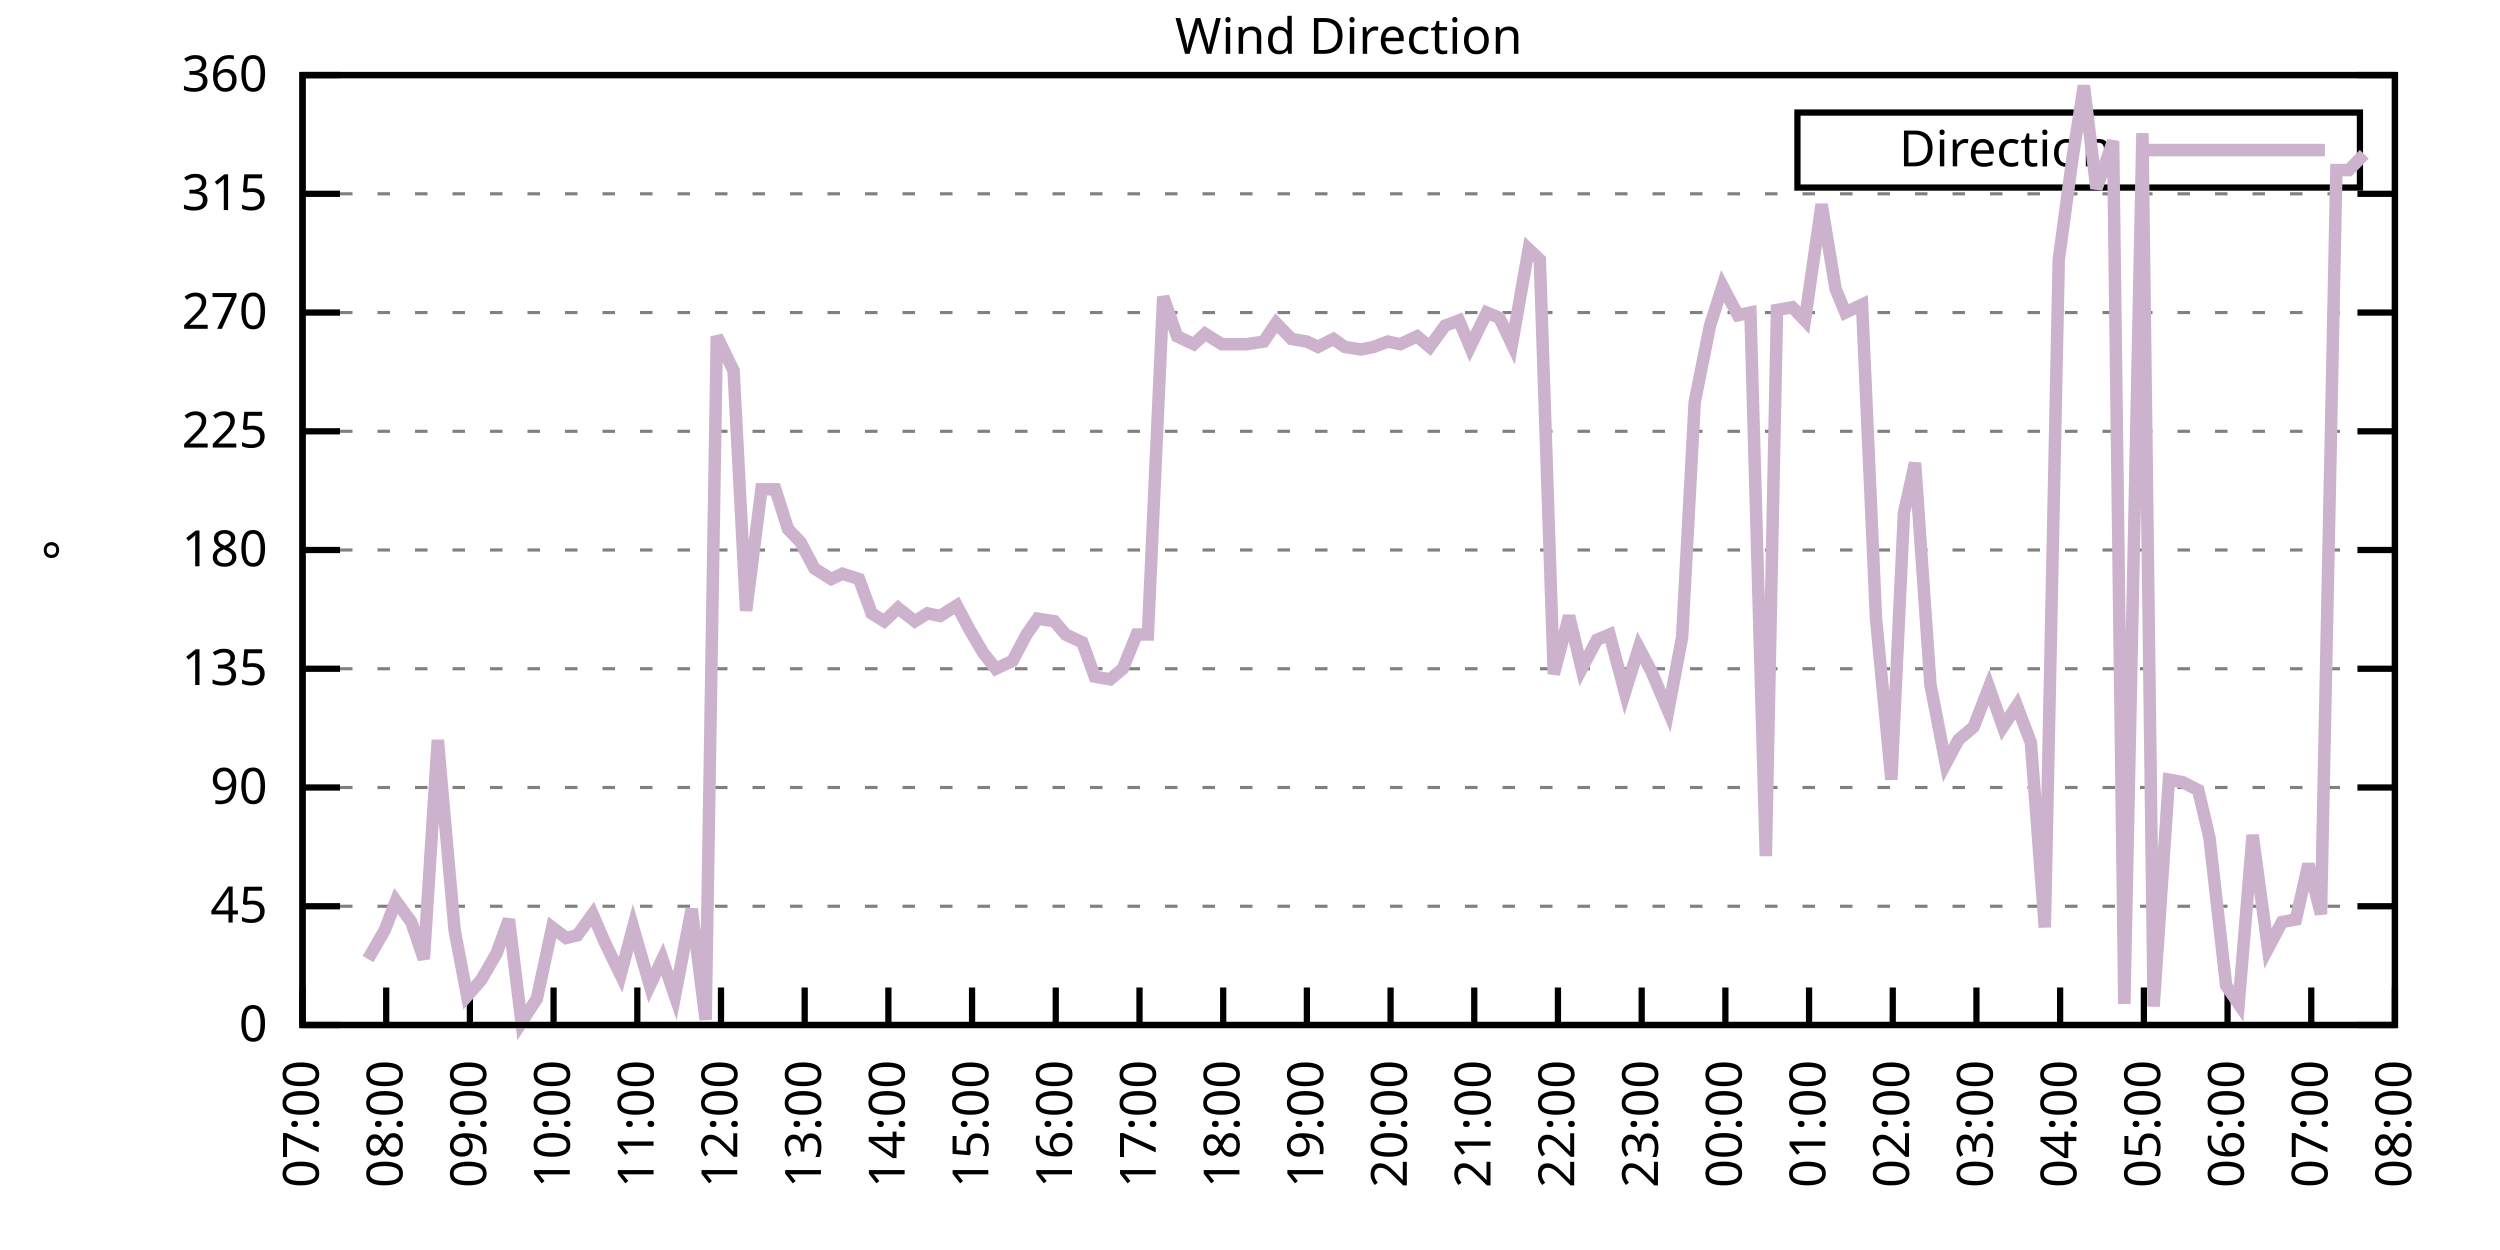
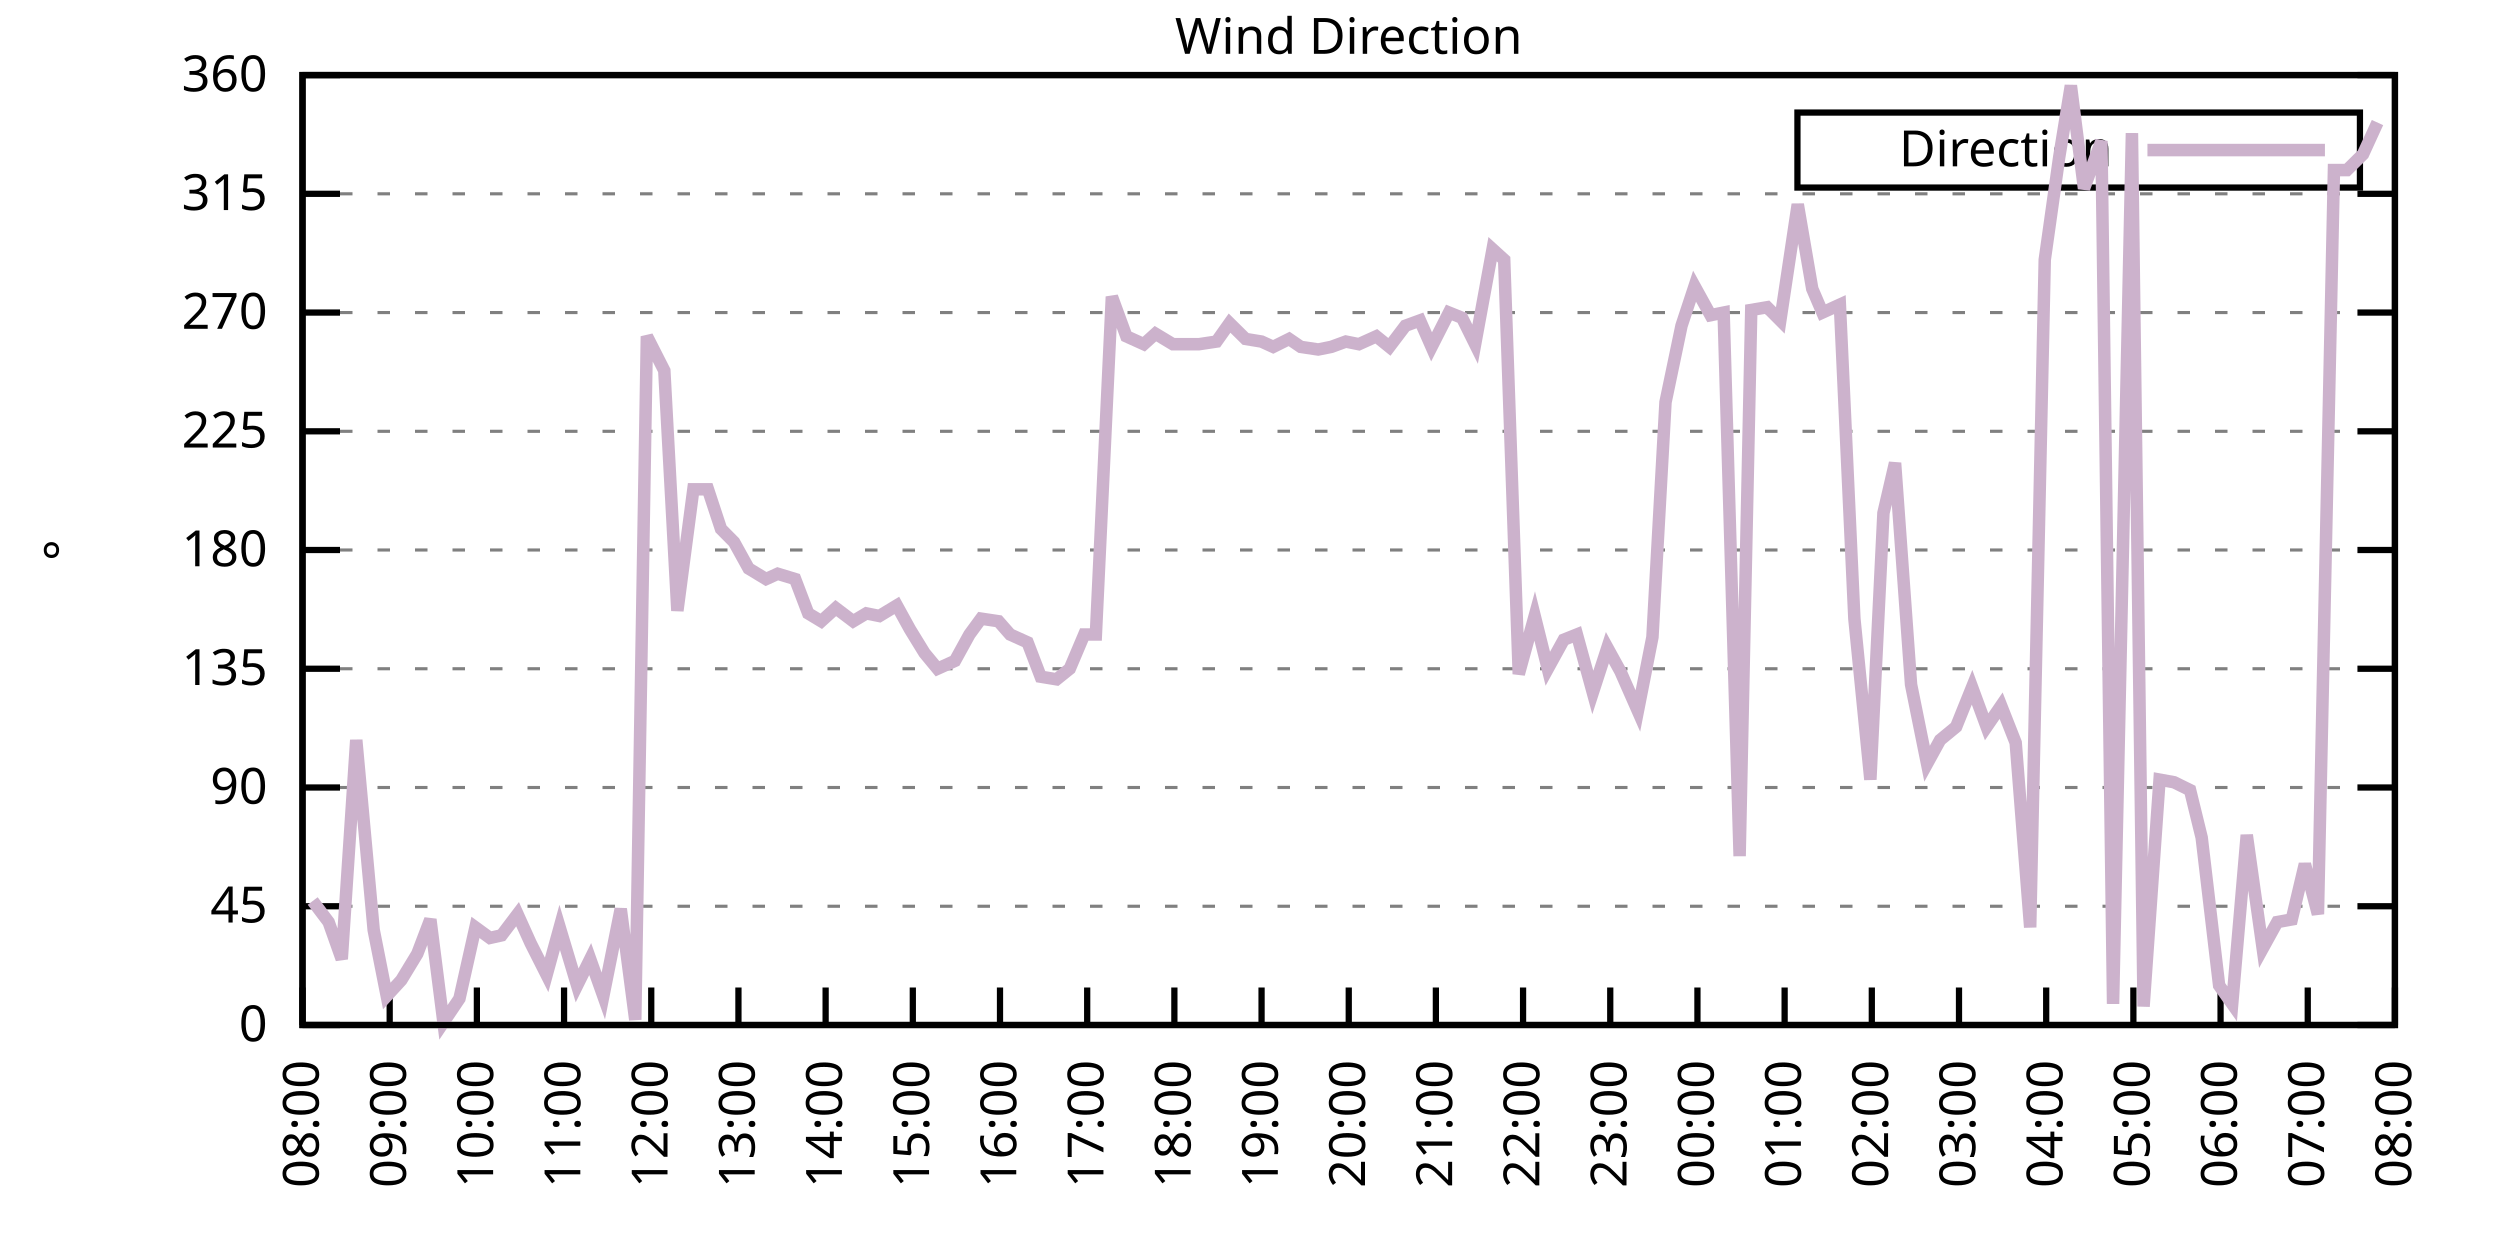
<svg xmlns="http://www.w3.org/2000/svg" xmlns:xlink="http://www.w3.org/1999/xlink" width="400" height="200" viewBox="0 0 400 200">
  <g id="gnuplot_canvas">
    <rect x="0" y="0" width="400" height="200" fill="none" />
    <defs>
      <circle id="gpDot" r="0.5" stroke-width="0.5" stroke="currentColor" />
      <path id="gpPt0" stroke-width="0.333" stroke="currentColor" d="M-1,0 h2 M0,-1 v2" />
      <path id="gpPt1" stroke-width="0.333" stroke="currentColor" d="M-1,-1 L1,1 M1,-1 L-1,1" />
      <path id="gpPt2" stroke-width="0.333" stroke="currentColor" d="M-1,0 L1,0 M0,-1 L0,1 M-1,-1 L1,1 M-1,1 L1,-1" />
      <rect id="gpPt3" stroke-width="0.333" stroke="currentColor" x="-1" y="-1" width="2" height="2" />
      <rect id="gpPt4" stroke-width="0.333" stroke="currentColor" fill="currentColor" x="-1" y="-1" width="2" height="2" />
      <circle id="gpPt5" stroke-width="0.333" stroke="currentColor" cx="0" cy="0" r="1" />
      <use xlink:href="#gpPt5" id="gpPt6" fill="currentColor" stroke="none" />
      <path id="gpPt7" stroke-width="0.333" stroke="currentColor" d="M0,-1.33 L-1.33,0.67 L1.33,0.67 z" />
      <use xlink:href="#gpPt7" id="gpPt8" fill="currentColor" stroke="none" />
      <use xlink:href="#gpPt7" id="gpPt9" stroke="currentColor" transform="rotate(180)" />
      <use xlink:href="#gpPt9" id="gpPt10" fill="currentColor" stroke="none" />
      <use xlink:href="#gpPt3" id="gpPt11" stroke="currentColor" transform="rotate(45)" />
      <use xlink:href="#gpPt11" id="gpPt12" fill="currentColor" stroke="none" />
      <path id="gpPt13" stroke-width="0.333" stroke="currentColor" d="M0,1.330 L1.265,0.411 L0.782,-1.067 L-0.782,-1.076 L-1.265,0.411 z" />
      <use xlink:href="#gpPt13" id="gpPt14" fill="currentColor" stroke="none" />
      <filter id="textbox" filterUnits="objectBoundingBox" x="0" y="0" height="1" width="1">
        <feFlood flood-color="white" flood-opacity="1" result="bgnd" />
        <feComposite in="SourceGraphic" in2="bgnd" operator="atop" />
      </filter>
      <filter id="greybox" filterUnits="objectBoundingBox" x="0" y="0" height="1" width="1">
        <feFlood flood-color="lightgrey" flood-opacity="1" result="grey" />
        <feComposite in="SourceGraphic" in2="grey" operator="atop" />
      </filter>
    </defs>
    <g fill="none" color="white" stroke="currentColor" stroke-width="1.00" stroke-linecap="butt" stroke-linejoin="miter">
</g>
    <g fill="none" color="black" stroke="currentColor" stroke-width="1.00" stroke-linecap="butt" stroke-linejoin="miter">
      <g stroke="none" shape-rendering="crispEdges">
        <polygon fill="rgb(255, 255, 255)" points="48.40,164.00 383.18,164.00 383.18,12.02 48.40,12.02 " />
      </g>
    </g>
    <g fill="none" color="black" stroke="currentColor" stroke-width="1.00" stroke-linecap="butt" stroke-linejoin="miter">
</g>
    <g fill="none" color="black" stroke="black" stroke-width="0.50" stroke-linecap="butt" stroke-linejoin="miter">
</g>
    <g fill="none" color="gray" stroke="currentColor" stroke-width="0.50" stroke-linecap="butt" stroke-linejoin="miter">
      <path stroke="gray" stroke-dasharray="2,4" class="gridline" d="M48.40,164.00 L383.19,164.00  " />
    </g>
    <g fill="none" color="gray" stroke="gray" stroke-width="1.00" stroke-linecap="butt" stroke-linejoin="miter">
</g>
    <g fill="none" color="black" stroke="currentColor" stroke-width="1.00" stroke-linecap="butt" stroke-linejoin="miter">
      <path stroke="black" d="M48.40,164.00 L54.40,164.00 M383.19,164.00 L377.19,164.00  " />
      <g transform="translate(42.80,166.60)" stroke="none" fill="black" font-family="Sans" font-size="8.00" text-anchor="end">
        <text>
          <tspan font-family="Sans"> 0</tspan>
        </text>
      </g>
    </g>
    <g fill="none" color="black" stroke="currentColor" stroke-width="1.00" stroke-linecap="butt" stroke-linejoin="miter">
</g>
    <g fill="none" color="black" stroke="black" stroke-width="0.50" stroke-linecap="butt" stroke-linejoin="miter">
</g>
    <g fill="none" color="gray" stroke="currentColor" stroke-width="0.50" stroke-linecap="butt" stroke-linejoin="miter">
      <path stroke="gray" stroke-dasharray="2,4" class="gridline" d="M48.40,145.00 L383.19,145.00  " />
    </g>
    <g fill="none" color="gray" stroke="gray" stroke-width="1.00" stroke-linecap="butt" stroke-linejoin="miter">
</g>
    <g fill="none" color="black" stroke="currentColor" stroke-width="1.00" stroke-linecap="butt" stroke-linejoin="miter">
      <path stroke="black" d="M48.40,145.00 L54.40,145.00 M383.19,145.00 L377.19,145.00  " />
      <g transform="translate(42.80,147.60)" stroke="none" fill="black" font-family="Sans" font-size="8.00" text-anchor="end">
        <text>
          <tspan font-family="Sans"> 45</tspan>
        </text>
      </g>
    </g>
    <g fill="none" color="black" stroke="currentColor" stroke-width="1.00" stroke-linecap="butt" stroke-linejoin="miter">
</g>
    <g fill="none" color="black" stroke="black" stroke-width="0.50" stroke-linecap="butt" stroke-linejoin="miter">
</g>
    <g fill="none" color="gray" stroke="currentColor" stroke-width="0.50" stroke-linecap="butt" stroke-linejoin="miter">
      <path stroke="gray" stroke-dasharray="2,4" class="gridline" d="M48.40,126.00 L383.19,126.00  " />
    </g>
    <g fill="none" color="gray" stroke="gray" stroke-width="1.00" stroke-linecap="butt" stroke-linejoin="miter">
</g>
    <g fill="none" color="black" stroke="currentColor" stroke-width="1.00" stroke-linecap="butt" stroke-linejoin="miter">
      <path stroke="black" d="M48.40,126.00 L54.40,126.00 M383.19,126.00 L377.19,126.00  " />
      <g transform="translate(42.80,128.60)" stroke="none" fill="black" font-family="Sans" font-size="8.00" text-anchor="end">
        <text>
          <tspan font-family="Sans"> 90</tspan>
        </text>
      </g>
    </g>
    <g fill="none" color="black" stroke="currentColor" stroke-width="1.00" stroke-linecap="butt" stroke-linejoin="miter">
</g>
    <g fill="none" color="black" stroke="black" stroke-width="0.50" stroke-linecap="butt" stroke-linejoin="miter">
</g>
    <g fill="none" color="gray" stroke="currentColor" stroke-width="0.50" stroke-linecap="butt" stroke-linejoin="miter">
      <path stroke="gray" stroke-dasharray="2,4" class="gridline" d="M48.40,107.00 L383.19,107.00  " />
    </g>
    <g fill="none" color="gray" stroke="gray" stroke-width="1.00" stroke-linecap="butt" stroke-linejoin="miter">
</g>
    <g fill="none" color="black" stroke="currentColor" stroke-width="1.00" stroke-linecap="butt" stroke-linejoin="miter">
      <path stroke="black" d="M48.40,107.00 L54.40,107.00 M383.19,107.00 L377.19,107.00  " />
      <g transform="translate(42.80,109.60)" stroke="none" fill="black" font-family="Sans" font-size="8.00" text-anchor="end">
        <text>
          <tspan font-family="Sans"> 135</tspan>
        </text>
      </g>
    </g>
    <g fill="none" color="black" stroke="currentColor" stroke-width="1.00" stroke-linecap="butt" stroke-linejoin="miter">
</g>
    <g fill="none" color="black" stroke="black" stroke-width="0.50" stroke-linecap="butt" stroke-linejoin="miter">
</g>
    <g fill="none" color="gray" stroke="currentColor" stroke-width="0.50" stroke-linecap="butt" stroke-linejoin="miter">
      <path stroke="gray" stroke-dasharray="2,4" class="gridline" d="M48.40,88.00 L383.19,88.00  " />
    </g>
    <g fill="none" color="gray" stroke="gray" stroke-width="1.00" stroke-linecap="butt" stroke-linejoin="miter">
</g>
    <g fill="none" color="black" stroke="currentColor" stroke-width="1.00" stroke-linecap="butt" stroke-linejoin="miter">
      <path stroke="black" d="M48.40,88.00 L54.40,88.00 M383.19,88.00 L377.19,88.00  " />
      <g transform="translate(42.80,90.60)" stroke="none" fill="black" font-family="Sans" font-size="8.00" text-anchor="end">
        <text>
          <tspan font-family="Sans"> 180</tspan>
        </text>
      </g>
    </g>
    <g fill="none" color="black" stroke="currentColor" stroke-width="1.00" stroke-linecap="butt" stroke-linejoin="miter">
</g>
    <g fill="none" color="black" stroke="black" stroke-width="0.50" stroke-linecap="butt" stroke-linejoin="miter">
</g>
    <g fill="none" color="gray" stroke="currentColor" stroke-width="0.50" stroke-linecap="butt" stroke-linejoin="miter">
      <path stroke="gray" stroke-dasharray="2,4" class="gridline" d="M48.40,69.01 L383.19,69.01  " />
    </g>
    <g fill="none" color="gray" stroke="gray" stroke-width="1.00" stroke-linecap="butt" stroke-linejoin="miter">
</g>
    <g fill="none" color="black" stroke="currentColor" stroke-width="1.00" stroke-linecap="butt" stroke-linejoin="miter">
      <path stroke="black" d="M48.40,69.01 L54.40,69.01 M383.19,69.01 L377.19,69.01  " />
      <g transform="translate(42.80,71.61)" stroke="none" fill="black" font-family="Sans" font-size="8.00" text-anchor="end">
        <text>
          <tspan font-family="Sans"> 225</tspan>
        </text>
      </g>
    </g>
    <g fill="none" color="black" stroke="currentColor" stroke-width="1.00" stroke-linecap="butt" stroke-linejoin="miter">
</g>
    <g fill="none" color="black" stroke="black" stroke-width="0.50" stroke-linecap="butt" stroke-linejoin="miter">
</g>
    <g fill="none" color="gray" stroke="currentColor" stroke-width="0.50" stroke-linecap="butt" stroke-linejoin="miter">
      <path stroke="gray" stroke-dasharray="2,4" class="gridline" d="M48.40,50.01 L383.19,50.01  " />
    </g>
    <g fill="none" color="gray" stroke="gray" stroke-width="1.00" stroke-linecap="butt" stroke-linejoin="miter">
</g>
    <g fill="none" color="black" stroke="currentColor" stroke-width="1.00" stroke-linecap="butt" stroke-linejoin="miter">
      <path stroke="black" d="M48.40,50.01 L54.40,50.01 M383.19,50.01 L377.19,50.01  " />
      <g transform="translate(42.80,52.61)" stroke="none" fill="black" font-family="Sans" font-size="8.00" text-anchor="end">
        <text>
          <tspan font-family="Sans"> 270</tspan>
        </text>
      </g>
    </g>
    <g fill="none" color="black" stroke="currentColor" stroke-width="1.00" stroke-linecap="butt" stroke-linejoin="miter">
</g>
    <g fill="none" color="black" stroke="black" stroke-width="0.50" stroke-linecap="butt" stroke-linejoin="miter">
</g>
    <g fill="none" color="gray" stroke="currentColor" stroke-width="0.50" stroke-linecap="butt" stroke-linejoin="miter">
      <path stroke="gray" stroke-dasharray="2,4" class="gridline" d="M48.40,31.01 L383.19,31.01  " />
    </g>
    <g fill="none" color="gray" stroke="gray" stroke-width="1.00" stroke-linecap="butt" stroke-linejoin="miter">
</g>
    <g fill="none" color="black" stroke="currentColor" stroke-width="1.00" stroke-linecap="butt" stroke-linejoin="miter">
      <path stroke="black" d="M48.40,31.01 L54.40,31.01 M383.19,31.01 L377.19,31.01  " />
      <g transform="translate(42.80,33.61)" stroke="none" fill="black" font-family="Sans" font-size="8.00" text-anchor="end">
        <text>
          <tspan font-family="Sans"> 315</tspan>
        </text>
      </g>
    </g>
    <g fill="none" color="black" stroke="currentColor" stroke-width="1.00" stroke-linecap="butt" stroke-linejoin="miter">
</g>
    <g fill="none" color="black" stroke="black" stroke-width="0.50" stroke-linecap="butt" stroke-linejoin="miter">
</g>
    <g fill="none" color="gray" stroke="currentColor" stroke-width="0.50" stroke-linecap="butt" stroke-linejoin="miter">
      <path stroke="gray" stroke-dasharray="2,4" class="gridline" d="M48.40,12.01 L383.19,12.01  " />
    </g>
    <g fill="none" color="gray" stroke="gray" stroke-width="1.00" stroke-linecap="butt" stroke-linejoin="miter">
</g>
    <g fill="none" color="black" stroke="currentColor" stroke-width="1.00" stroke-linecap="butt" stroke-linejoin="miter">
      <path stroke="black" d="M48.40,12.01 L54.40,12.01 M383.19,12.01 L377.19,12.01  " />
      <g transform="translate(42.80,14.61)" stroke="none" fill="black" font-family="Sans" font-size="8.00" text-anchor="end">
        <text>
          <tspan font-family="Sans"> 360</tspan>
        </text>
      </g>
    </g>
    <g fill="none" color="black" stroke="currentColor" stroke-width="1.00" stroke-linecap="butt" stroke-linejoin="miter">
      <path stroke="black" d="M48.40,164.00 L48.40,158.00  " />
      <g transform="translate(51.00,169.60) rotate(270.00)" stroke="none" fill="black" font-family="Sans" font-size="8.00" text-anchor="end">
        <text>
-           <tspan font-family="Sans">07:00</tspan>
-         </text>
-       </g>
-     </g>
-     <g fill="none" color="black" stroke="currentColor" stroke-width="1.00" stroke-linecap="butt" stroke-linejoin="miter">
-       <path stroke="black" d="M61.79,164.00 L61.79,158.00  " />
-       <g transform="translate(64.39,169.60) rotate(270.00)" stroke="none" fill="black" font-family="Sans" font-size="8.00" text-anchor="end">
-         <text>
          <tspan font-family="Sans">08:00</tspan>
        </text>
      </g>
    </g>
    <g fill="none" color="black" stroke="currentColor" stroke-width="1.00" stroke-linecap="butt" stroke-linejoin="miter">
-       <path stroke="black" d="M75.18,164.00 L75.18,158.00  " />
-       <g transform="translate(77.78,169.60) rotate(270.00)" stroke="none" fill="black" font-family="Sans" font-size="8.00" text-anchor="end">
+       <path stroke="black" d="M62.35,164.00 L62.35,158.00  " />
+       <g transform="translate(64.95,169.60) rotate(270.00)" stroke="none" fill="black" font-family="Sans" font-size="8.00" text-anchor="end">
        <text>
          <tspan font-family="Sans">09:00</tspan>
        </text>
      </g>
    </g>
    <g fill="none" color="black" stroke="currentColor" stroke-width="1.00" stroke-linecap="butt" stroke-linejoin="miter">
-       <path stroke="black" d="M88.57,164.00 L88.57,158.00  " />
-       <g transform="translate(91.17,169.60) rotate(270.00)" stroke="none" fill="black" font-family="Sans" font-size="8.00" text-anchor="end">
+       <path stroke="black" d="M76.30,164.00 L76.30,158.00  " />
+       <g transform="translate(78.90,169.60) rotate(270.00)" stroke="none" fill="black" font-family="Sans" font-size="8.00" text-anchor="end">
        <text>
          <tspan font-family="Sans">10:00</tspan>
        </text>
      </g>
    </g>
    <g fill="none" color="black" stroke="currentColor" stroke-width="1.00" stroke-linecap="butt" stroke-linejoin="miter">
-       <path stroke="black" d="M101.97,164.00 L101.97,158.00  " />
-       <g transform="translate(104.57,169.60) rotate(270.00)" stroke="none" fill="black" font-family="Sans" font-size="8.00" text-anchor="end">
+       <path stroke="black" d="M90.25,164.00 L90.25,158.00  " />
+       <g transform="translate(92.85,169.60) rotate(270.00)" stroke="none" fill="black" font-family="Sans" font-size="8.00" text-anchor="end">
        <text>
          <tspan font-family="Sans">11:00</tspan>
        </text>
      </g>
    </g>
    <g fill="none" color="black" stroke="currentColor" stroke-width="1.00" stroke-linecap="butt" stroke-linejoin="miter">
-       <path stroke="black" d="M115.36,164.00 L115.36,158.00  " />
-       <g transform="translate(117.96,169.60) rotate(270.00)" stroke="none" fill="black" font-family="Sans" font-size="8.00" text-anchor="end">
+       <path stroke="black" d="M104.20,164.00 L104.20,158.00  " />
+       <g transform="translate(106.80,169.60) rotate(270.00)" stroke="none" fill="black" font-family="Sans" font-size="8.00" text-anchor="end">
        <text>
          <tspan font-family="Sans">12:00</tspan>
        </text>
      </g>
    </g>
    <g fill="none" color="black" stroke="currentColor" stroke-width="1.00" stroke-linecap="butt" stroke-linejoin="miter">
-       <path stroke="black" d="M128.75,164.00 L128.75,158.00  " />
-       <g transform="translate(131.35,169.60) rotate(270.00)" stroke="none" fill="black" font-family="Sans" font-size="8.00" text-anchor="end">
+       <path stroke="black" d="M118.15,164.00 L118.15,158.00  " />
+       <g transform="translate(120.75,169.60) rotate(270.00)" stroke="none" fill="black" font-family="Sans" font-size="8.00" text-anchor="end">
        <text>
          <tspan font-family="Sans">13:00</tspan>
        </text>
      </g>
    </g>
    <g fill="none" color="black" stroke="currentColor" stroke-width="1.00" stroke-linecap="butt" stroke-linejoin="miter">
-       <path stroke="black" d="M142.14,164.00 L142.14,158.00  " />
-       <g transform="translate(144.74,169.60) rotate(270.00)" stroke="none" fill="black" font-family="Sans" font-size="8.00" text-anchor="end">
+       <path stroke="black" d="M132.10,164.00 L132.10,158.00  " />
+       <g transform="translate(134.70,169.60) rotate(270.00)" stroke="none" fill="black" font-family="Sans" font-size="8.00" text-anchor="end">
        <text>
          <tspan font-family="Sans">14:00</tspan>
        </text>
      </g>
    </g>
    <g fill="none" color="black" stroke="currentColor" stroke-width="1.00" stroke-linecap="butt" stroke-linejoin="miter">
-       <path stroke="black" d="M155.53,164.00 L155.53,158.00  " />
-       <g transform="translate(158.13,169.60) rotate(270.00)" stroke="none" fill="black" font-family="Sans" font-size="8.00" text-anchor="end">
+       <path stroke="black" d="M146.05,164.00 L146.05,158.00  " />
+       <g transform="translate(148.65,169.60) rotate(270.00)" stroke="none" fill="black" font-family="Sans" font-size="8.00" text-anchor="end">
        <text>
          <tspan font-family="Sans">15:00</tspan>
        </text>
      </g>
    </g>
    <g fill="none" color="black" stroke="currentColor" stroke-width="1.00" stroke-linecap="butt" stroke-linejoin="miter">
-       <path stroke="black" d="M168.92,164.00 L168.92,158.00  " />
-       <g transform="translate(171.52,169.60) rotate(270.00)" stroke="none" fill="black" font-family="Sans" font-size="8.00" text-anchor="end">
+       <path stroke="black" d="M160.00,164.00 L160.00,158.00  " />
+       <g transform="translate(162.60,169.60) rotate(270.00)" stroke="none" fill="black" font-family="Sans" font-size="8.00" text-anchor="end">
        <text>
          <tspan font-family="Sans">16:00</tspan>
        </text>
      </g>
    </g>
    <g fill="none" color="black" stroke="currentColor" stroke-width="1.00" stroke-linecap="butt" stroke-linejoin="miter">
-       <path stroke="black" d="M182.32,164.00 L182.32,158.00  " />
-       <g transform="translate(184.92,169.60) rotate(270.00)" stroke="none" fill="black" font-family="Sans" font-size="8.00" text-anchor="end">
+       <path stroke="black" d="M173.95,164.00 L173.95,158.00  " />
+       <g transform="translate(176.55,169.60) rotate(270.00)" stroke="none" fill="black" font-family="Sans" font-size="8.00" text-anchor="end">
        <text>
          <tspan font-family="Sans">17:00</tspan>
        </text>
      </g>
    </g>
    <g fill="none" color="black" stroke="currentColor" stroke-width="1.00" stroke-linecap="butt" stroke-linejoin="miter">
-       <path stroke="black" d="M195.71,164.00 L195.71,158.00  " />
-       <g transform="translate(198.31,169.60) rotate(270.00)" stroke="none" fill="black" font-family="Sans" font-size="8.00" text-anchor="end">
+       <path stroke="black" d="M187.90,164.00 L187.90,158.00  " />
+       <g transform="translate(190.50,169.60) rotate(270.00)" stroke="none" fill="black" font-family="Sans" font-size="8.00" text-anchor="end">
        <text>
          <tspan font-family="Sans">18:00</tspan>
        </text>
      </g>
    </g>
    <g fill="none" color="black" stroke="currentColor" stroke-width="1.00" stroke-linecap="butt" stroke-linejoin="miter">
-       <path stroke="black" d="M209.10,164.00 L209.10,158.00  " />
-       <g transform="translate(211.70,169.60) rotate(270.00)" stroke="none" fill="black" font-family="Sans" font-size="8.00" text-anchor="end">
+       <path stroke="black" d="M201.85,164.00 L201.85,158.00  " />
+       <g transform="translate(204.45,169.60) rotate(270.00)" stroke="none" fill="black" font-family="Sans" font-size="8.00" text-anchor="end">
        <text>
          <tspan font-family="Sans">19:00</tspan>
        </text>
      </g>
    </g>
    <g fill="none" color="black" stroke="currentColor" stroke-width="1.00" stroke-linecap="butt" stroke-linejoin="miter">
-       <path stroke="black" d="M222.49,164.00 L222.49,158.00  " />
-       <g transform="translate(225.09,169.60) rotate(270.00)" stroke="none" fill="black" font-family="Sans" font-size="8.00" text-anchor="end">
+       <path stroke="black" d="M215.80,164.00 L215.80,158.00  " />
+       <g transform="translate(218.40,169.60) rotate(270.00)" stroke="none" fill="black" font-family="Sans" font-size="8.00" text-anchor="end">
        <text>
          <tspan font-family="Sans">20:00</tspan>
        </text>
      </g>
    </g>
    <g fill="none" color="black" stroke="currentColor" stroke-width="1.00" stroke-linecap="butt" stroke-linejoin="miter">
-       <path stroke="black" d="M235.88,164.00 L235.88,158.00  " />
-       <g transform="translate(238.48,169.60) rotate(270.00)" stroke="none" fill="black" font-family="Sans" font-size="8.00" text-anchor="end">
+       <path stroke="black" d="M229.74,164.00 L229.74,158.00  " />
+       <g transform="translate(232.34,169.60) rotate(270.00)" stroke="none" fill="black" font-family="Sans" font-size="8.00" text-anchor="end">
        <text>
          <tspan font-family="Sans">21:00</tspan>
        </text>
      </g>
    </g>
    <g fill="none" color="black" stroke="currentColor" stroke-width="1.00" stroke-linecap="butt" stroke-linejoin="miter">
-       <path stroke="black" d="M249.27,164.00 L249.27,158.00  " />
-       <g transform="translate(251.87,169.60) rotate(270.00)" stroke="none" fill="black" font-family="Sans" font-size="8.00" text-anchor="end">
+       <path stroke="black" d="M243.69,164.00 L243.69,158.00  " />
+       <g transform="translate(246.29,169.60) rotate(270.00)" stroke="none" fill="black" font-family="Sans" font-size="8.00" text-anchor="end">
        <text>
          <tspan font-family="Sans">22:00</tspan>
        </text>
      </g>
    </g>
    <g fill="none" color="black" stroke="currentColor" stroke-width="1.00" stroke-linecap="butt" stroke-linejoin="miter">
-       <path stroke="black" d="M262.67,164.00 L262.67,158.00  " />
-       <g transform="translate(265.27,169.60) rotate(270.00)" stroke="none" fill="black" font-family="Sans" font-size="8.00" text-anchor="end">
+       <path stroke="black" d="M257.64,164.00 L257.64,158.00  " />
+       <g transform="translate(260.24,169.60) rotate(270.00)" stroke="none" fill="black" font-family="Sans" font-size="8.00" text-anchor="end">
        <text>
          <tspan font-family="Sans">23:00</tspan>
        </text>
      </g>
    </g>
    <g fill="none" color="black" stroke="currentColor" stroke-width="1.00" stroke-linecap="butt" stroke-linejoin="miter">
-       <path stroke="black" d="M276.06,164.00 L276.06,158.00  " />
-       <g transform="translate(278.66,169.60) rotate(270.00)" stroke="none" fill="black" font-family="Sans" font-size="8.00" text-anchor="end">
+       <path stroke="black" d="M271.59,164.00 L271.59,158.00  " />
+       <g transform="translate(274.19,169.60) rotate(270.00)" stroke="none" fill="black" font-family="Sans" font-size="8.00" text-anchor="end">
        <text>
          <tspan font-family="Sans">00:00</tspan>
        </text>
      </g>
    </g>
    <g fill="none" color="black" stroke="currentColor" stroke-width="1.00" stroke-linecap="butt" stroke-linejoin="miter">
-       <path stroke="black" d="M289.45,164.00 L289.45,158.00  " />
-       <g transform="translate(292.05,169.60) rotate(270.00)" stroke="none" fill="black" font-family="Sans" font-size="8.00" text-anchor="end">
+       <path stroke="black" d="M285.54,164.00 L285.54,158.00  " />
+       <g transform="translate(288.14,169.60) rotate(270.00)" stroke="none" fill="black" font-family="Sans" font-size="8.00" text-anchor="end">
        <text>
          <tspan font-family="Sans">01:00</tspan>
        </text>
      </g>
    </g>
    <g fill="none" color="black" stroke="currentColor" stroke-width="1.00" stroke-linecap="butt" stroke-linejoin="miter">
-       <path stroke="black" d="M302.84,164.00 L302.84,158.00  " />
-       <g transform="translate(305.44,169.60) rotate(270.00)" stroke="none" fill="black" font-family="Sans" font-size="8.00" text-anchor="end">
+       <path stroke="black" d="M299.49,164.00 L299.49,158.00  " />
+       <g transform="translate(302.09,169.60) rotate(270.00)" stroke="none" fill="black" font-family="Sans" font-size="8.00" text-anchor="end">
        <text>
          <tspan font-family="Sans">02:00</tspan>
        </text>
      </g>
    </g>
    <g fill="none" color="black" stroke="currentColor" stroke-width="1.00" stroke-linecap="butt" stroke-linejoin="miter">
-       <path stroke="black" d="M316.23,164.00 L316.23,158.00  " />
-       <g transform="translate(318.83,169.60) rotate(270.00)" stroke="none" fill="black" font-family="Sans" font-size="8.00" text-anchor="end">
+       <path stroke="black" d="M313.44,164.00 L313.44,158.00  " />
+       <g transform="translate(316.04,169.60) rotate(270.00)" stroke="none" fill="black" font-family="Sans" font-size="8.00" text-anchor="end">
        <text>
          <tspan font-family="Sans">03:00</tspan>
        </text>
      </g>
    </g>
    <g fill="none" color="black" stroke="currentColor" stroke-width="1.00" stroke-linecap="butt" stroke-linejoin="miter">
-       <path stroke="black" d="M329.62,164.00 L329.62,158.00  " />
-       <g transform="translate(332.22,169.60) rotate(270.00)" stroke="none" fill="black" font-family="Sans" font-size="8.00" text-anchor="end">
+       <path stroke="black" d="M327.39,164.00 L327.39,158.00  " />
+       <g transform="translate(329.99,169.60) rotate(270.00)" stroke="none" fill="black" font-family="Sans" font-size="8.00" text-anchor="end">
        <text>
          <tspan font-family="Sans">04:00</tspan>
        </text>
      </g>
    </g>
    <g fill="none" color="black" stroke="currentColor" stroke-width="1.00" stroke-linecap="butt" stroke-linejoin="miter">
-       <path stroke="black" d="M343.02,164.00 L343.02,158.00  " />
-       <g transform="translate(345.62,169.60) rotate(270.00)" stroke="none" fill="black" font-family="Sans" font-size="8.00" text-anchor="end">
+       <path stroke="black" d="M341.34,164.00 L341.34,158.00  " />
+       <g transform="translate(343.94,169.60) rotate(270.00)" stroke="none" fill="black" font-family="Sans" font-size="8.00" text-anchor="end">
        <text>
          <tspan font-family="Sans">05:00</tspan>
        </text>
      </g>
    </g>
    <g fill="none" color="black" stroke="currentColor" stroke-width="1.00" stroke-linecap="butt" stroke-linejoin="miter">
-       <path stroke="black" d="M356.41,164.00 L356.41,158.00  " />
-       <g transform="translate(359.01,169.60) rotate(270.00)" stroke="none" fill="black" font-family="Sans" font-size="8.00" text-anchor="end">
+       <path stroke="black" d="M355.29,164.00 L355.29,158.00  " />
+       <g transform="translate(357.89,169.60) rotate(270.00)" stroke="none" fill="black" font-family="Sans" font-size="8.00" text-anchor="end">
        <text>
          <tspan font-family="Sans">06:00</tspan>
        </text>
      </g>
    </g>
    <g fill="none" color="black" stroke="currentColor" stroke-width="1.00" stroke-linecap="butt" stroke-linejoin="miter">
-       <path stroke="black" d="M369.80,164.00 L369.80,158.00  " />
-       <g transform="translate(372.40,169.60) rotate(270.00)" stroke="none" fill="black" font-family="Sans" font-size="8.00" text-anchor="end">
+       <path stroke="black" d="M369.24,164.00 L369.24,158.00  " />
+       <g transform="translate(371.84,169.60) rotate(270.00)" stroke="none" fill="black" font-family="Sans" font-size="8.00" text-anchor="end">
        <text>
          <tspan font-family="Sans">07:00</tspan>
        </text>
      </g>
    </g>
    <g fill="none" color="black" stroke="currentColor" stroke-width="1.00" stroke-linecap="butt" stroke-linejoin="miter">
      <path stroke="black" d="M383.19,164.00 L383.19,158.00  " />
      <g transform="translate(385.79,169.60) rotate(270.00)" stroke="none" fill="black" font-family="Sans" font-size="8.00" text-anchor="end">
        <text>
          <tspan font-family="Sans">08:00</tspan>
        </text>
      </g>
    </g>
    <g fill="none" color="black" stroke="currentColor" stroke-width="1.00" stroke-linecap="butt" stroke-linejoin="miter">
</g>
    <g fill="none" color="black" stroke="currentColor" stroke-width="1.00" stroke-linecap="butt" stroke-linejoin="miter">
      <path stroke="black" d="M48.40,12.01 L48.40,164.00 L383.19,164.00 L383.19,12.01 L48.40,12.01 Z  " />
    </g>
    <g fill="none" color="black" stroke="currentColor" stroke-width="1.00" stroke-linecap="butt" stroke-linejoin="miter">
</g>
    <g fill="none" color="black" stroke="currentColor" stroke-width="1.00" stroke-linecap="butt" stroke-linejoin="miter">
      <path stroke="black" d="M287.59,30.01 L287.59,18.01 L377.59,18.01 L377.59,30.01 L287.59,30.01 Z  " />
    </g>
    <g id="Wind_direction_plot_1">
      <g fill="none" color="white" stroke="black" stroke-width="2.00" stroke-linecap="butt" stroke-linejoin="miter">
</g>
      <g fill="none" color="black" stroke="currentColor" stroke-width="2.00" stroke-linecap="butt" stroke-linejoin="miter">
        <g transform="translate(337.99,26.61)" stroke="none" fill="black" font-family="Sans" font-size="8.00" text-anchor="end">
          <text>
            <tspan font-family="Sans">Direction</tspan>
          </text>
        </g>
      </g>
      <g fill="none" color="black" stroke="currentColor" stroke-width="2.00" stroke-linecap="butt" stroke-linejoin="miter">
-         <path stroke="rgb(204, 178, 204)" d="M343.59,24.01 L371.99,24.01 M58.89,153.45 L61.57,148.80 L63.35,144.16 L65.81,147.53 L67.82,153.45 L70.05,118.40   L72.73,148.80 L74.74,159.36 L76.97,156.82 L79.42,152.60 L81.43,147.11 L83.44,163.58 L85.90,159.78 L88.35,148.38   L90.58,150.07 L92.37,149.65 L94.82,146.27 L96.83,150.91 L99.29,155.98 L101.30,148.38 L103.98,157.67 L105.98,153.45   L107.99,159.36 L110.67,145.42 L112.90,163.16 L114.69,53.81 L117.37,59.30 L119.38,97.72 L121.83,78.29 L124.06,78.29   L126.07,84.63 L128.08,86.74 L130.31,90.96 L132.99,92.65 L134.78,91.80 L137.45,92.65 L139.46,98.14 L141.47,99.40   L143.70,97.29 L146.38,99.40 L148.39,98.14 L150.40,98.56 L153.08,96.87 L155.09,100.67 L157.32,104.47 L159.33,107.00   L162.01,105.74 L164.24,101.52 L166.02,98.98 L168.70,99.40 L170.49,101.52 L173.17,102.78 L175.17,108.27 L177.63,108.69   L179.64,107.00 L181.87,101.52 L183.66,101.52 L186.11,47.47 L188.34,53.81 L191.02,55.07 L192.81,53.39 L195.48,55.07   L197.72,55.07 L199.50,55.07 L202.18,54.65 L204.19,51.70 L206.64,54.23 L209.10,54.65 L210.88,55.50 L213.34,54.23   L215.13,55.50 L217.80,55.92 L219.81,55.50 L222.04,54.65 L224.05,55.07 L226.73,53.81 L228.74,55.50 L231.20,52.12   L233.43,51.27 L235.21,55.50 L237.89,50.01 L239.90,50.85 L241.91,55.07 L244.59,39.87 L246.37,41.56 L248.60,107.85   L251.06,98.56 L253.07,107.00 L255.52,102.36 L257.53,101.52 L259.99,110.80 L262.22,103.63 L264.23,107.43 L266.91,113.76   L269.14,101.94 L271.15,64.36 L273.60,52.12 L275.61,45.79 L278.07,50.43 L280.07,50.01 L282.53,136.98 L284.32,49.59   L286.77,49.16 L288.78,51.27 L291.46,32.70 L293.69,46.21 L295.25,50.01 L297.93,48.74 L300.16,98.98 L302.62,124.74   L304.63,82.09 L306.41,74.07 L308.87,109.54 L311.32,122.20 L313.33,118.40 L315.79,116.29 L318.24,109.96 L320.47,116.29   L322.70,112.91 L324.94,118.83 L327.17,148.38 L329.40,41.56 L331.63,25.10 L333.42,13.70 L335.43,30.16 L338.10,22.56   L339.89,160.62 L342.79,21.30 L344.58,161.04 L347.03,124.74 L349.26,125.16 L351.72,126.42 L353.51,134.02 L356.18,157.67   L358.19,160.62 L360.42,133.60 L362.88,151.76 L365.11,147.53 L367.34,147.11 L369.35,138.25 L371.36,146.27 L373.82,27.21   L375.82,27.21 L378.28,24.68  " />
+         <path stroke="rgb(204, 178, 204)" d="M343.59,24.01 L371.99,24.01 M50.03,144.16 L52.58,147.53 L54.68,153.45 L57.00,118.40 L59.79,148.80 L61.88,159.36   L64.21,156.82 L66.77,152.60 L68.86,147.11 L70.95,163.58 L73.51,159.78 L76.07,148.38 L78.39,150.07 L80.25,149.65   L82.81,146.27 L84.90,150.91 L87.46,155.98 L89.55,148.38 L92.34,157.67 L94.43,153.45 L96.53,159.36 L99.32,145.42   L101.64,163.16 L103.50,53.81 L106.29,59.30 L108.38,97.72 L110.94,78.29 L113.27,78.29 L115.36,84.63 L117.45,86.74   L119.78,90.96 L122.57,92.65 L124.43,91.80 L127.22,92.65 L129.31,98.14 L131.40,99.40 L133.72,97.29 L136.51,99.40   L138.61,98.14 L140.70,98.56 L143.49,96.87 L145.58,100.67 L147.91,104.47 L150.00,107.00 L152.79,105.74 L155.11,101.52   L156.97,98.98 L159.76,99.40 L161.62,101.52 L164.41,102.78 L166.51,108.27 L169.06,108.69 L171.16,107.00 L173.48,101.52   L175.34,101.52 L177.90,47.47 L180.22,53.81 L183.01,55.07 L184.87,53.39 L187.66,55.07 L189.99,55.07 L191.85,55.07   L194.64,54.65 L196.73,51.70 L199.29,54.23 L201.85,54.65 L203.71,55.50 L206.26,54.23 L208.12,55.50 L210.91,55.92   L213.01,55.50 L215.33,54.65 L217.42,55.07 L220.21,53.81 L222.30,55.50 L224.86,52.12 L227.19,51.27 L229.05,55.50   L231.84,50.01 L233.93,50.85 L236.02,55.07 L238.81,39.87 L240.67,41.56 L243.00,107.85 L245.55,98.56 L247.65,107.00   L250.20,102.36 L252.30,101.52 L254.85,110.80 L257.18,103.63 L259.27,107.43 L262.06,113.76 L264.39,101.94 L266.48,64.36   L269.04,52.12 L271.13,45.79 L273.69,50.43 L275.78,50.01 L278.34,136.98 L280.20,49.59 L282.75,49.16 L284.85,51.27   L287.64,32.70 L289.96,46.21 L291.59,50.01 L294.38,48.74 L296.70,98.98 L299.26,124.74 L301.35,82.09 L303.21,74.07   L305.77,109.54 L308.33,122.20 L310.42,118.40 L312.98,116.29 L315.53,109.96 L317.86,116.29 L320.18,112.91 L322.51,118.83   L324.83,148.38 L327.16,41.56 L329.48,25.10 L331.34,13.70 L333.44,30.16 L336.23,22.56 L338.09,160.62 L341.11,21.30   L342.97,161.04 L345.53,124.74 L347.85,125.16 L350.41,126.42 L352.27,134.02 L355.06,157.67 L357.15,160.62 L359.48,133.60   L362.03,151.76 L364.36,147.53 L366.68,147.11 L368.78,138.25 L370.87,146.27 L373.43,27.21 L375.52,27.21 L378.08,24.68   L380.40,19.61  " />
      </g>
    </g>
    <g fill="none" color="black" stroke="currentColor" stroke-width="2.00" stroke-linecap="butt" stroke-linejoin="miter">
</g>
    <g fill="none" color="black" stroke="black" stroke-width="1.00" stroke-linecap="butt" stroke-linejoin="miter">
</g>
    <g fill="none" color="black" stroke="currentColor" stroke-width="1.00" stroke-linecap="butt" stroke-linejoin="miter">
      <path stroke="black" d="M48.40,12.01 L48.40,164.00 L383.19,164.00 L383.19,12.01 L48.40,12.01 Z  " />
      <g transform="translate(12.80,88.01) rotate(270.00)" stroke="none" fill="black" font-family="Sans" font-size="8.00" text-anchor="middle">
        <text>
          <tspan font-family="Sans">°</tspan>
        </text>
      </g>
    </g>
    <g fill="none" color="black" stroke="currentColor" stroke-width="1.00" stroke-linecap="butt" stroke-linejoin="miter">
</g>
    <g fill="none" color="black" stroke="currentColor" stroke-width="1.00" stroke-linecap="butt" stroke-linejoin="miter">
      <g transform="translate(215.79,8.61)" stroke="none" fill="black" font-family="Sans" font-size="8.00" text-anchor="middle">
        <text>
          <tspan font-family="Sans">Wind Direction</tspan>
        </text>
      </g>
    </g>
    <g fill="none" color="black" stroke="currentColor" stroke-width="1.00" stroke-linecap="butt" stroke-linejoin="miter">
</g>
  </g>
</svg>
